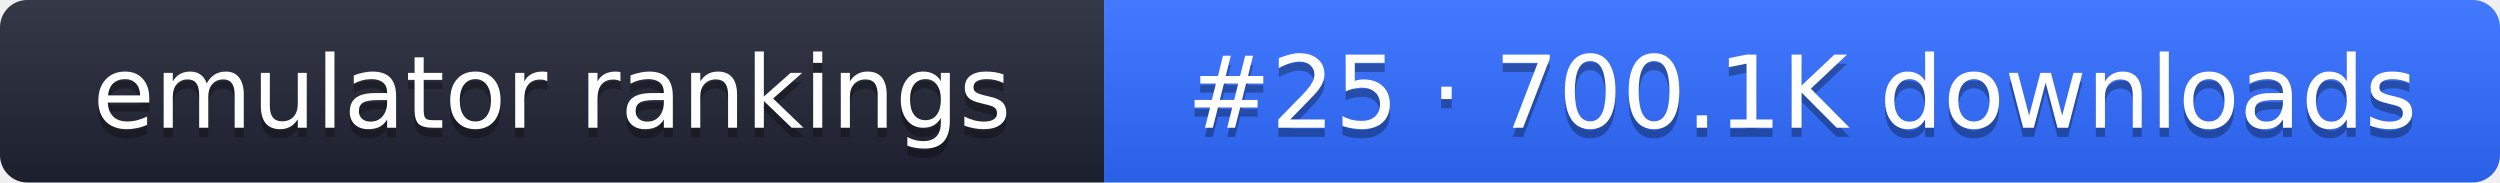
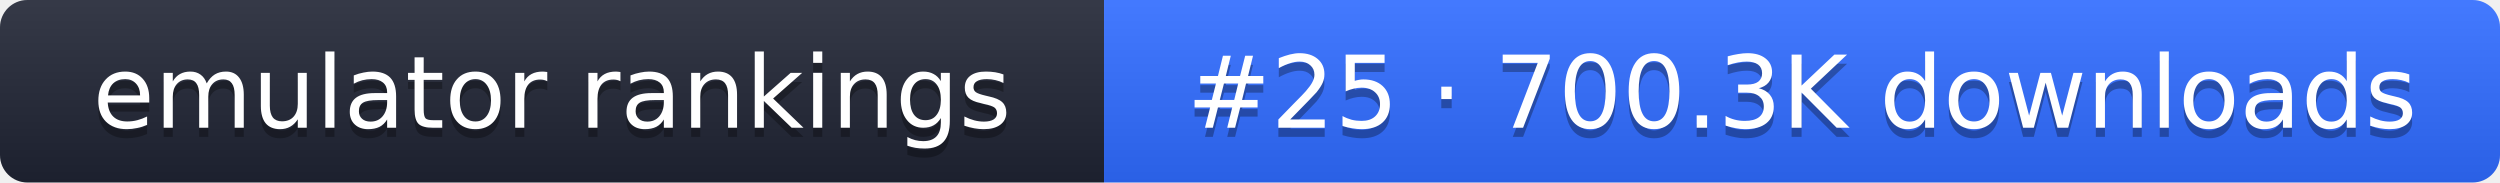
- <svg xmlns="http://www.w3.org/2000/svg" width="274" height="20" role="img" aria-label="emulator rankings: #25 · 700.1K downloads">
+ <svg xmlns="http://www.w3.org/2000/svg" width="274" height="20" role="img" aria-label="emulator rankings: #25 · 700.3K downloads">
  <linearGradient id="g" x2="0" y2="100%">
    <stop offset="0" stop-color="#fff" stop-opacity=".1" />
    <stop offset="1" stop-opacity=".1" />
  </linearGradient>
  <clipPath id="r">
    <rect width="274" height="20" rx="3" fill="#fff" />
  </clipPath>
  <g clip-path="url(#r)">
    <rect width="121" height="20" fill="#1f2433" />
    <rect x="121" width="153" height="20" fill="#2f6bff" />
    <rect width="274" height="20" fill="url(#g)" />
  </g>
  <g fill="#fff" text-anchor="middle" font-family="Verdana,DejaVu Sans,sans-serif" font-size="11">
    <text x="60.5" y="15" fill="#010101" fill-opacity=".3">emulator rankings</text>
    <text x="60.5" y="14">emulator rankings</text>
-     <text x="197.5" y="15" fill="#010101" fill-opacity=".3">#25 · 700.1K downloads</text>
-     <text x="197.5" y="14">#25 · 700.1K downloads</text>
+     <text x="197.5" y="15" fill="#010101" fill-opacity=".3">#25 · 700.3K downloads</text>
+     <text x="197.5" y="14">#25 · 700.3K downloads</text>
  </g>
</svg>
